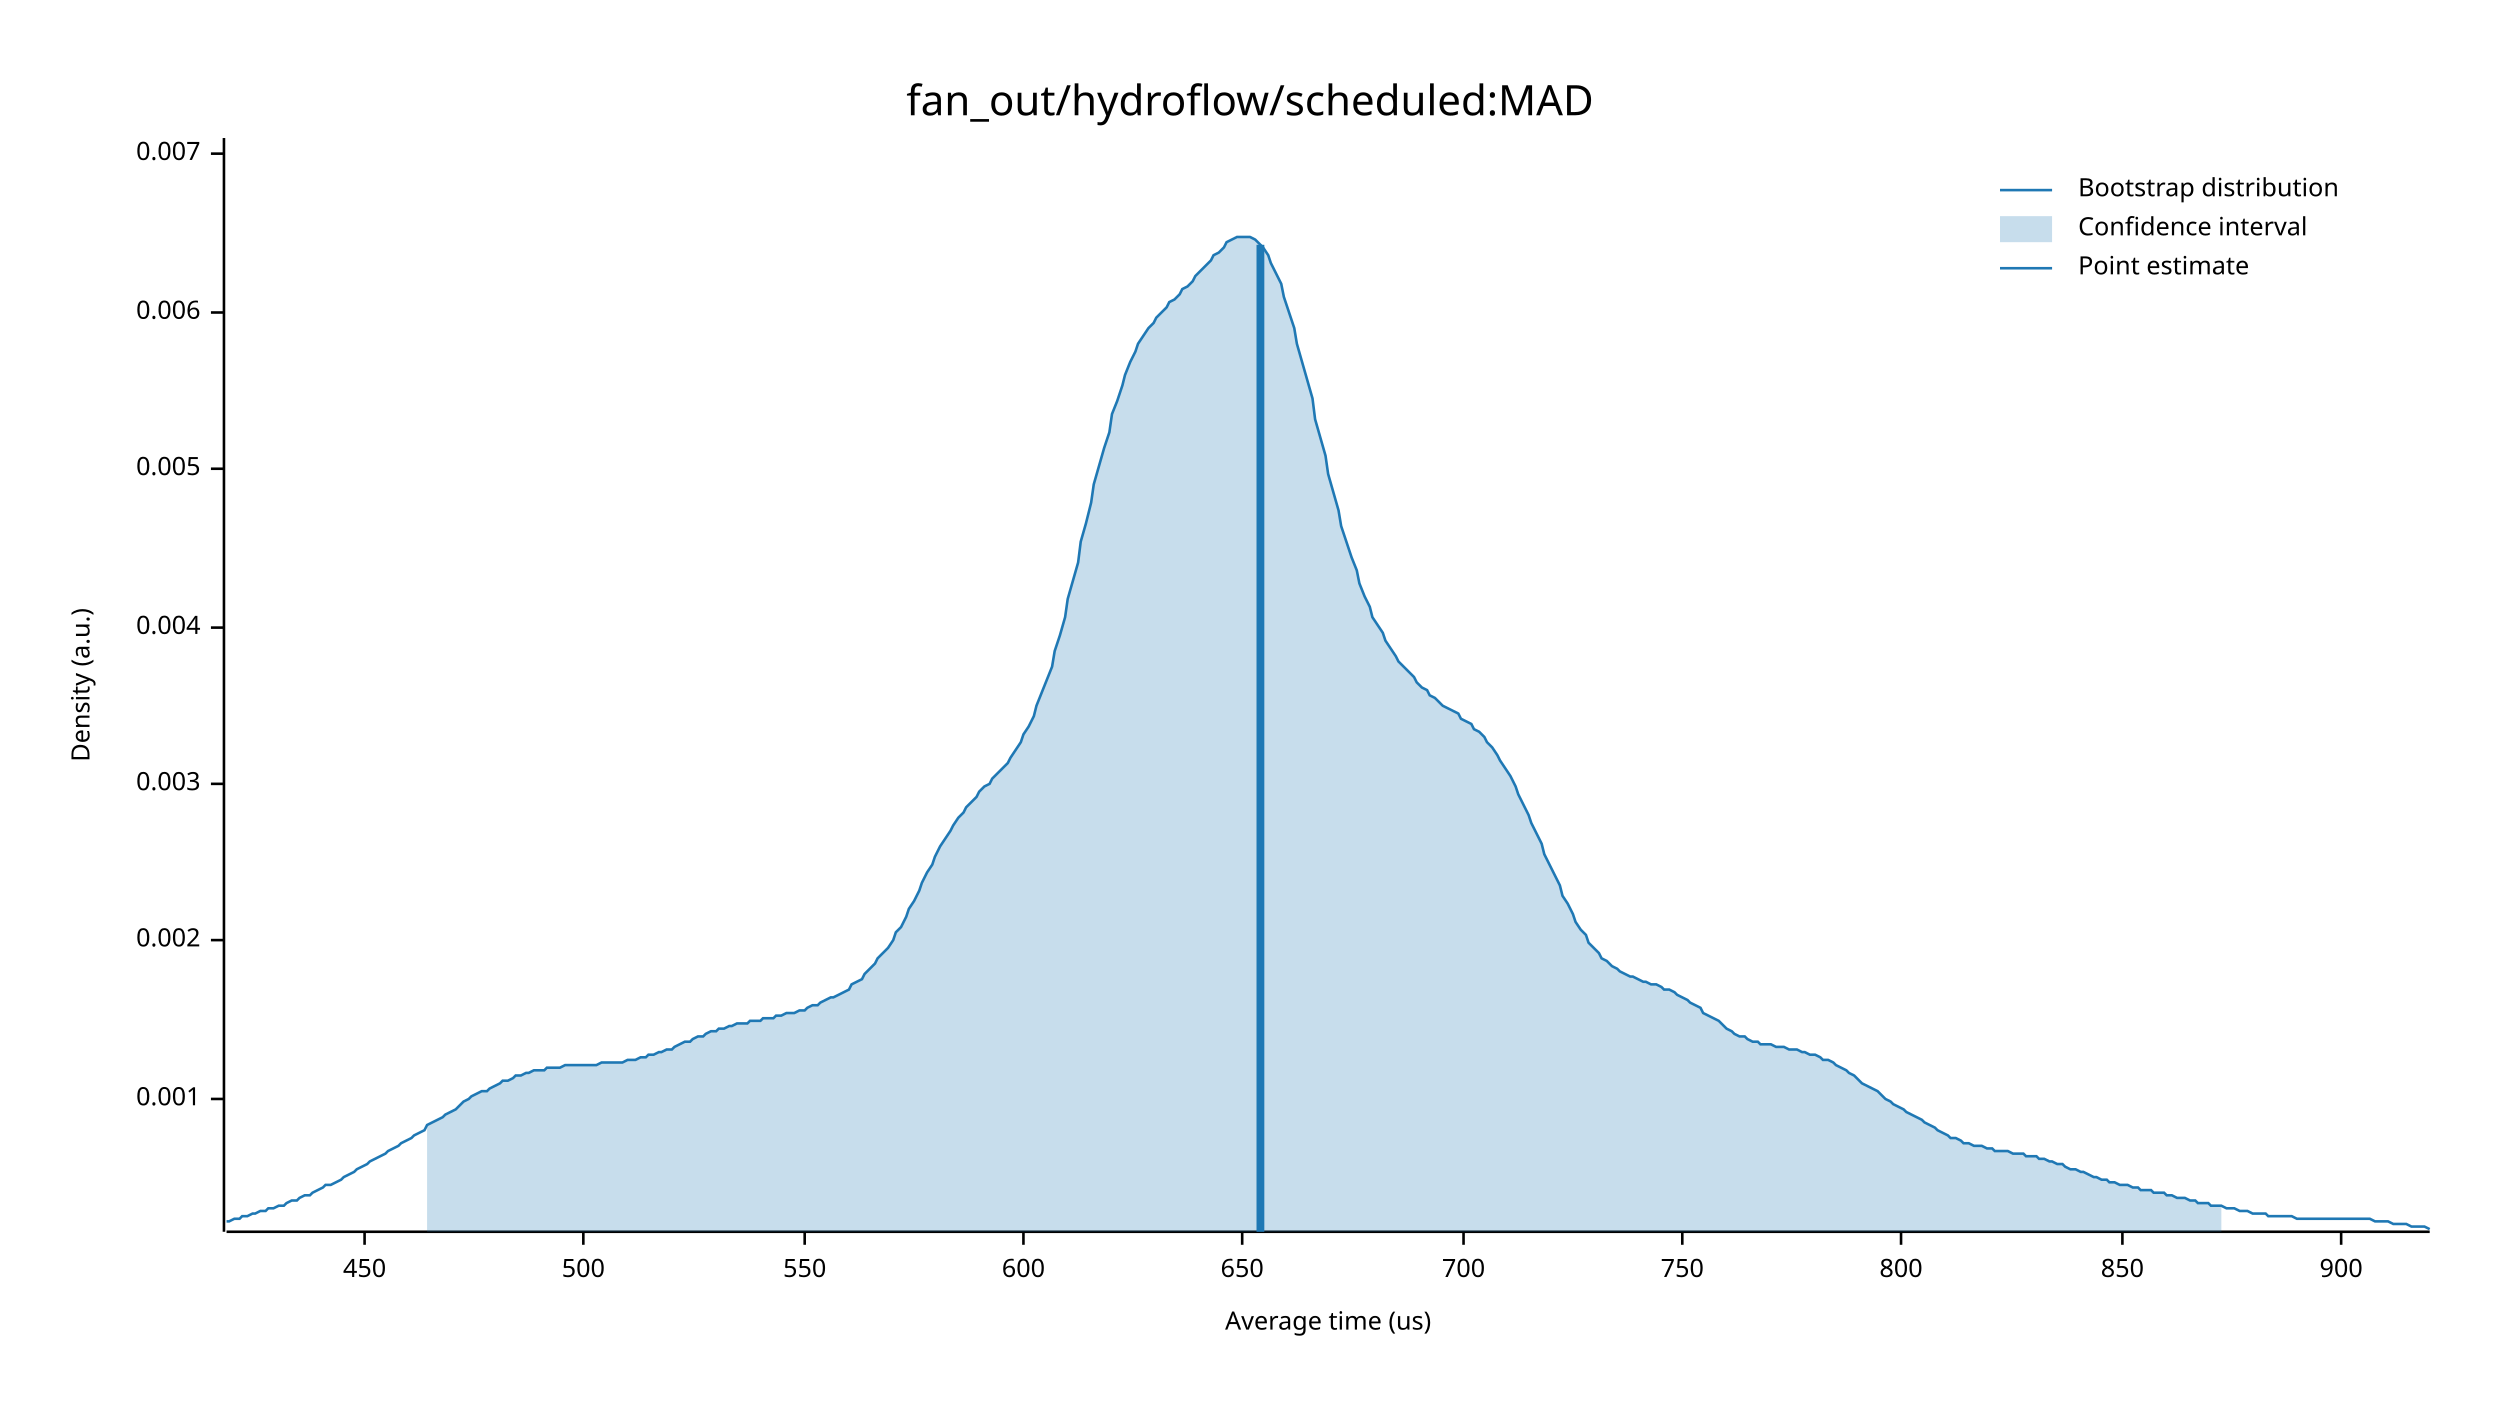
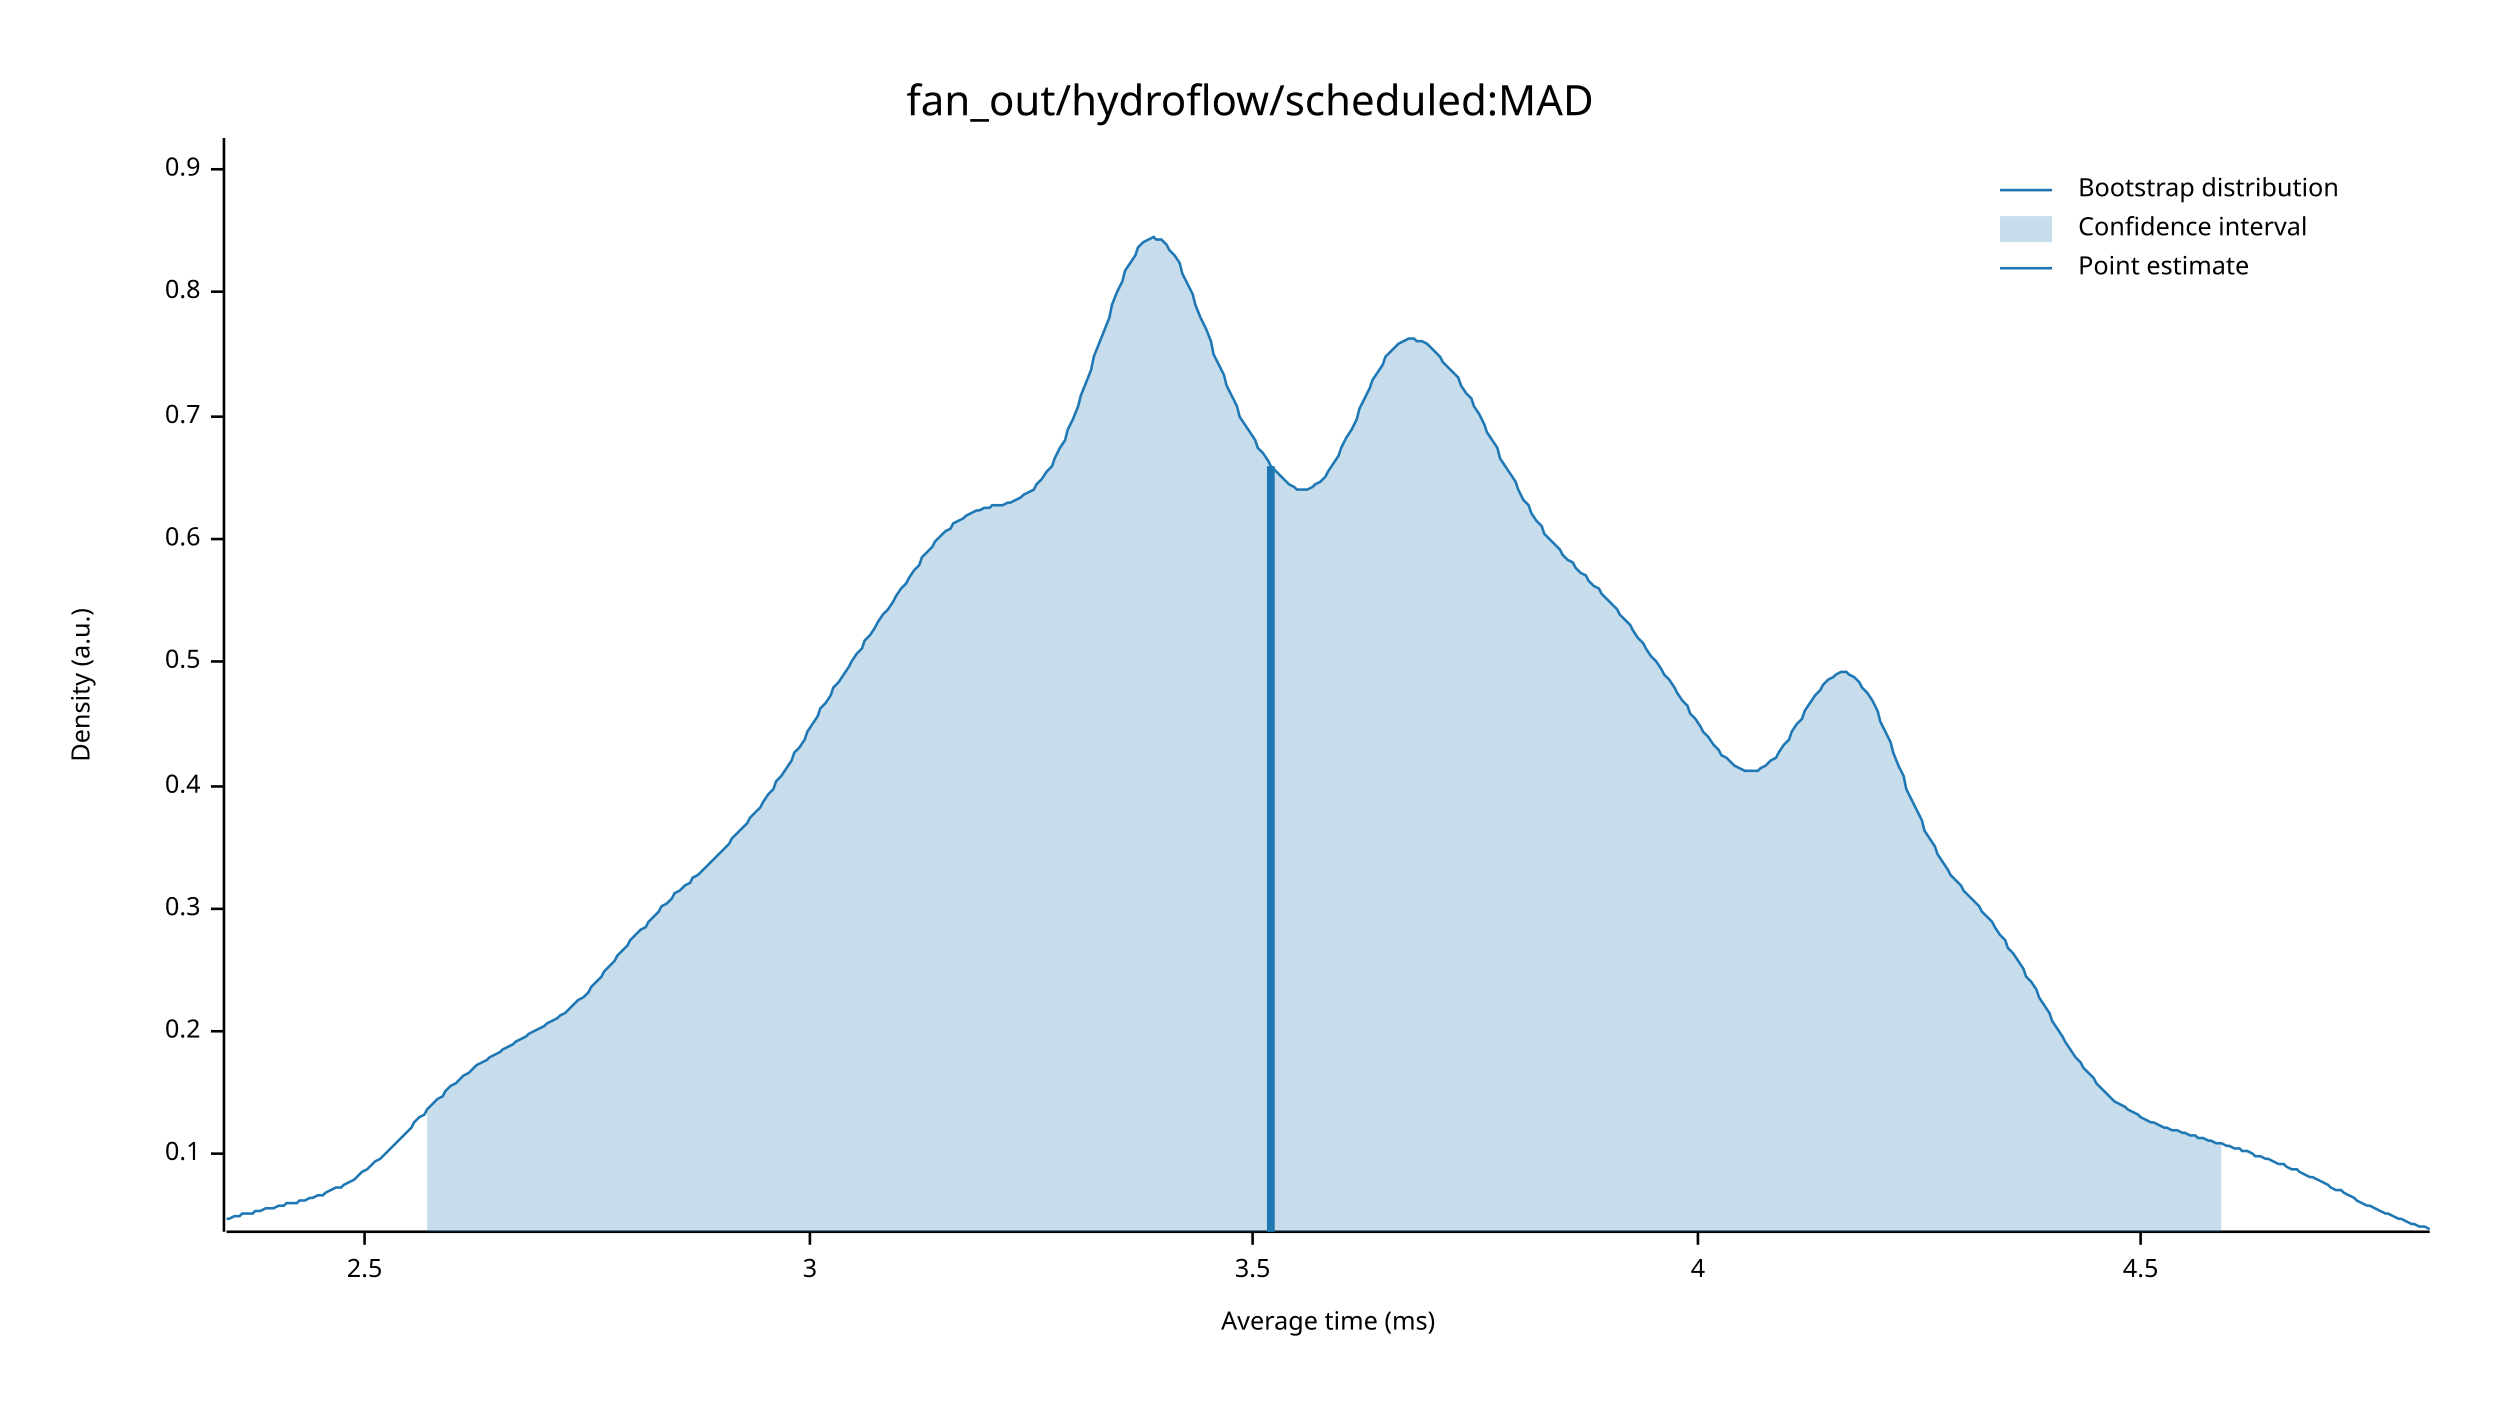
<svg xmlns="http://www.w3.org/2000/svg" width="960" height="540" viewBox="0 0 960 540">
  <text x="480" y="32" dy="0.76em" text-anchor="middle" font-family="sans-serif" font-size="16.129" opacity="1" fill="#000000">
fan_out/hydroflow/scheduled:MAD
</text>
  <text x="27" y="263" dy="0.76em" text-anchor="middle" font-family="sans-serif" font-size="9.677" opacity="1" fill="#000000" transform="rotate(270, 27, 263)">
Density (a.u.)
</text>
  <text x="510" y="513" dy="-0.5ex" text-anchor="middle" font-family="sans-serif" font-size="9.677" opacity="1" fill="#000000">
- Average time (us)
+ Average time (ms)
</text>
  <polyline fill="none" opacity="1" stroke="#000000" stroke-width="1" points="86,53 86,473 " />
-   <text x="77" y="422" dy="0.5ex" text-anchor="end" font-family="sans-serif" font-size="9.677" opacity="1" fill="#000000">
- 0.001
+   <text x="77" y="443" dy="0.5ex" text-anchor="end" font-family="sans-serif" font-size="9.677" opacity="1" fill="#000000">
+ 0.1
</text>
-   <polyline fill="none" opacity="1" stroke="#000000" stroke-width="1" points="81,422 86,422 " />
-   <text x="77" y="361" dy="0.5ex" text-anchor="end" font-family="sans-serif" font-size="9.677" opacity="1" fill="#000000">
- 0.002
+   <polyline fill="none" opacity="1" stroke="#000000" stroke-width="1" points="81,443 86,443 " />
+   <text x="77" y="396" dy="0.5ex" text-anchor="end" font-family="sans-serif" font-size="9.677" opacity="1" fill="#000000">
+ 0.2
</text>
-   <polyline fill="none" opacity="1" stroke="#000000" stroke-width="1" points="81,361 86,361 " />
-   <text x="77" y="301" dy="0.5ex" text-anchor="end" font-family="sans-serif" font-size="9.677" opacity="1" fill="#000000">
- 0.003
+   <polyline fill="none" opacity="1" stroke="#000000" stroke-width="1" points="81,396 86,396 " />
+   <text x="77" y="349" dy="0.5ex" text-anchor="end" font-family="sans-serif" font-size="9.677" opacity="1" fill="#000000">
+ 0.3
</text>
-   <polyline fill="none" opacity="1" stroke="#000000" stroke-width="1" points="81,301 86,301 " />
-   <text x="77" y="241" dy="0.5ex" text-anchor="end" font-family="sans-serif" font-size="9.677" opacity="1" fill="#000000">
- 0.004
+   <polyline fill="none" opacity="1" stroke="#000000" stroke-width="1" points="81,349 86,349 " />
+   <text x="77" y="302" dy="0.5ex" text-anchor="end" font-family="sans-serif" font-size="9.677" opacity="1" fill="#000000">
+ 0.4
</text>
-   <polyline fill="none" opacity="1" stroke="#000000" stroke-width="1" points="81,241 86,241 " />
-   <text x="77" y="180" dy="0.5ex" text-anchor="end" font-family="sans-serif" font-size="9.677" opacity="1" fill="#000000">
- 0.005
+   <polyline fill="none" opacity="1" stroke="#000000" stroke-width="1" points="81,302 86,302 " />
+   <text x="77" y="254" dy="0.5ex" text-anchor="end" font-family="sans-serif" font-size="9.677" opacity="1" fill="#000000">
+ 0.5
</text>
-   <polyline fill="none" opacity="1" stroke="#000000" stroke-width="1" points="81,180 86,180 " />
-   <text x="77" y="120" dy="0.5ex" text-anchor="end" font-family="sans-serif" font-size="9.677" opacity="1" fill="#000000">
- 0.006
+   <polyline fill="none" opacity="1" stroke="#000000" stroke-width="1" points="81,254 86,254 " />
+   <text x="77" y="207" dy="0.5ex" text-anchor="end" font-family="sans-serif" font-size="9.677" opacity="1" fill="#000000">
+ 0.6
</text>
-   <polyline fill="none" opacity="1" stroke="#000000" stroke-width="1" points="81,120 86,120 " />
-   <text x="77" y="59" dy="0.5ex" text-anchor="end" font-family="sans-serif" font-size="9.677" opacity="1" fill="#000000">
- 0.007
+   <polyline fill="none" opacity="1" stroke="#000000" stroke-width="1" points="81,207 86,207 " />
+   <text x="77" y="160" dy="0.5ex" text-anchor="end" font-family="sans-serif" font-size="9.677" opacity="1" fill="#000000">
+ 0.7
</text>
-   <polyline fill="none" opacity="1" stroke="#000000" stroke-width="1" points="81,59 86,59 " />
+   <polyline fill="none" opacity="1" stroke="#000000" stroke-width="1" points="81,160 86,160 " />
+   <text x="77" y="112" dy="0.5ex" text-anchor="end" font-family="sans-serif" font-size="9.677" opacity="1" fill="#000000">
+ 0.8
+ </text>
+   <polyline fill="none" opacity="1" stroke="#000000" stroke-width="1" points="81,112 86,112 " />
+   <text x="77" y="65" dy="0.5ex" text-anchor="end" font-family="sans-serif" font-size="9.677" opacity="1" fill="#000000">
+ 0.9
+ </text>
+   <polyline fill="none" opacity="1" stroke="#000000" stroke-width="1" points="81,65 86,65 " />
  <polyline fill="none" opacity="1" stroke="#000000" stroke-width="1" points="87,473 933,473 " />
  <text x="140" y="483" dy="0.76em" text-anchor="middle" font-family="sans-serif" font-size="9.677" opacity="1" fill="#000000">
- 450
+ 2.5
</text>
  <polyline fill="none" opacity="1" stroke="#000000" stroke-width="1" points="140,473 140,478 " />
-   <text x="224" y="483" dy="0.76em" text-anchor="middle" font-family="sans-serif" font-size="9.677" opacity="1" fill="#000000">
- 500
+   <text x="311" y="483" dy="0.76em" text-anchor="middle" font-family="sans-serif" font-size="9.677" opacity="1" fill="#000000">
+ 3
</text>
-   <polyline fill="none" opacity="1" stroke="#000000" stroke-width="1" points="224,473 224,478 " />
-   <text x="309" y="483" dy="0.76em" text-anchor="middle" font-family="sans-serif" font-size="9.677" opacity="1" fill="#000000">
- 550
+   <polyline fill="none" opacity="1" stroke="#000000" stroke-width="1" points="311,473 311,478 " />
+   <text x="481" y="483" dy="0.76em" text-anchor="middle" font-family="sans-serif" font-size="9.677" opacity="1" fill="#000000">
+ 3.5
</text>
-   <polyline fill="none" opacity="1" stroke="#000000" stroke-width="1" points="309,473 309,478 " />
-   <text x="393" y="483" dy="0.76em" text-anchor="middle" font-family="sans-serif" font-size="9.677" opacity="1" fill="#000000">
- 600
+   <polyline fill="none" opacity="1" stroke="#000000" stroke-width="1" points="481,473 481,478 " />
+   <text x="652" y="483" dy="0.76em" text-anchor="middle" font-family="sans-serif" font-size="9.677" opacity="1" fill="#000000">
+ 4
</text>
-   <polyline fill="none" opacity="1" stroke="#000000" stroke-width="1" points="393,473 393,478 " />
-   <text x="477" y="483" dy="0.76em" text-anchor="middle" font-family="sans-serif" font-size="9.677" opacity="1" fill="#000000">
- 650
+   <polyline fill="none" opacity="1" stroke="#000000" stroke-width="1" points="652,473 652,478 " />
+   <text x="822" y="483" dy="0.76em" text-anchor="middle" font-family="sans-serif" font-size="9.677" opacity="1" fill="#000000">
+ 4.5
</text>
-   <polyline fill="none" opacity="1" stroke="#000000" stroke-width="1" points="477,473 477,478 " />
-   <text x="562" y="483" dy="0.76em" text-anchor="middle" font-family="sans-serif" font-size="9.677" opacity="1" fill="#000000">
- 700
- </text>
-   <polyline fill="none" opacity="1" stroke="#000000" stroke-width="1" points="562,473 562,478 " />
-   <text x="646" y="483" dy="0.76em" text-anchor="middle" font-family="sans-serif" font-size="9.677" opacity="1" fill="#000000">
- 750
- </text>
-   <polyline fill="none" opacity="1" stroke="#000000" stroke-width="1" points="646,473 646,478 " />
-   <text x="730" y="483" dy="0.76em" text-anchor="middle" font-family="sans-serif" font-size="9.677" opacity="1" fill="#000000">
- 800
- </text>
-   <polyline fill="none" opacity="1" stroke="#000000" stroke-width="1" points="730,473 730,478 " />
-   <text x="815" y="483" dy="0.76em" text-anchor="middle" font-family="sans-serif" font-size="9.677" opacity="1" fill="#000000">
- 850
- </text>
-   <polyline fill="none" opacity="1" stroke="#000000" stroke-width="1" points="815,473 815,478 " />
-   <text x="899" y="483" dy="0.76em" text-anchor="middle" font-family="sans-serif" font-size="9.677" opacity="1" fill="#000000">
- 900
- </text>
-   <polyline fill="none" opacity="1" stroke="#000000" stroke-width="1" points="899,473 899,478 " />
-   <polyline fill="none" opacity="1" stroke="#1F78B4" stroke-width="1" points="87,469 88,469 90,468 92,468 93,467 95,467 97,466 98,466 100,465 102,465 103,464 105,464 107,463 109,463 110,462 112,461 114,461 115,460 117,459 119,459 120,458 122,457 124,456 125,455 127,455 129,454 131,453 132,452 134,451 136,450 137,449 139,448 141,447 142,446 144,445 146,444 148,443 149,442 151,441 153,440 154,439 156,438 158,437 159,436 161,435 163,434 164,432 166,431 168,430 170,429 171,428 173,427 175,426 176,425 178,423 180,422 181,421 183,420 185,419 187,419 188,418 190,417 192,416 193,415 195,415 197,414 198,413 200,413 202,412 203,412 205,411 207,411 209,411 210,410 212,410 214,410 215,410 217,409 219,409 220,409 222,409 224,409 226,409 227,409 229,409 231,408 232,408 234,408 236,408 237,408 239,408 241,407 242,407 244,407 246,406 248,406 249,405 251,405 253,404 254,404 256,403 258,403 259,402 261,401 263,400 265,400 266,399 268,398 270,398 271,397 273,396 275,396 276,395 278,395 280,394 281,394 283,393 285,393 287,393 288,392 290,392 292,392 293,391 295,391 297,391 298,390 300,390 302,389 304,389 305,389 307,388 309,388 310,387 312,386 314,386 315,385 317,384 319,383 320,383 322,382 324,381 326,380 327,378 329,377 331,376 332,374 334,372 336,370 337,368 339,366 341,364 343,361 344,358 346,356 348,352 349,349 351,346 353,342 354,339 356,335 358,332 359,329 361,325 363,322 365,319 366,317 368,314 370,312 371,310 373,308 375,306 376,304 378,302 380,301 381,299 383,297 385,295 387,293 388,291 390,288 392,285 393,282 395,279 397,275 398,271 400,266 402,261 404,256 405,250 407,244 409,237 410,230 412,223 414,216 415,208 417,201 419,193 420,186 422,179 424,172 426,166 427,159 429,154 431,148 432,144 434,139 436,135 437,132 439,129 441,126 443,124 444,122 446,120 448,118 449,116 451,115 453,113 454,111 456,110 458,108 459,106 461,104 463,102 465,100 466,98 468,97 470,95 471,93 473,92 475,91 476,91 478,91 480,91 482,92 483,93 485,95 487,98 488,101 490,105 492,109 493,114 495,120 497,126 498,132 500,139 502,146 504,153 505,161 507,168 509,175 510,182 512,189 514,196 515,202 517,208 519,214 521,219 522,224 524,229 526,233 527,237 529,240 531,243 532,246 534,249 536,252 537,254 539,256 541,258 543,260 544,262 546,264 548,265 549,267 551,268 553,270 554,271 556,272 558,273 560,274 561,276 563,277 565,278 566,280 568,281 570,283 571,285 573,287 575,290 576,292 578,295 580,298 582,302 583,305 585,309 587,313 588,316 590,320 592,324 593,328 595,332 597,336 599,340 600,344 602,347 604,351 605,354 607,357 609,359 610,362 612,364 614,366 615,368 617,369 619,371 621,372 622,373 624,374 626,375 627,375 629,376 631,377 632,377 634,378 636,378 638,379 639,380 641,380 643,381 644,382 646,383 648,384 649,385 651,386 653,387 654,389 656,390 658,391 660,392 661,393 663,395 665,396 666,397 668,398 670,398 671,399 673,400 675,400 676,401 678,401 680,401 682,402 683,402 685,402 687,403 688,403 690,403 692,404 693,404 695,405 697,405 699,406 700,407 702,407 704,408 705,409 707,410 709,411 710,412 712,413 714,415 715,416 717,417 719,418 721,419 722,420 724,422 726,423 727,424 729,425 731,426 732,427 734,428 736,429 738,430 739,431 741,432 743,433 744,434 746,435 748,436 749,437 751,437 753,438 754,439 756,439 758,440 760,440 761,440 763,441 765,441 766,442 768,442 770,442 771,442 773,443 775,443 777,443 778,444 780,444 782,444 783,445 785,445 787,446 788,446 790,447 792,447 793,448 795,449 797,449 799,450 800,450 802,451 804,452 805,452 807,453 809,453 810,454 812,454 814,455 816,455 817,455 819,456 821,456 822,457 824,457 826,457 827,458 829,458 831,458 832,459 834,459 836,460 838,460 839,460 841,461 843,461 844,462 846,462 848,462 849,463 851,463 853,463 855,464 856,464 858,464 860,465 861,465 863,465 865,466 866,466 868,466 870,466 871,467 873,467 875,467 877,467 878,467 880,467 882,468 883,468 885,468 887,468 888,468 890,468 892,468 894,468 895,468 897,468 899,468 900,468 902,468 904,468 905,468 907,468 909,468 910,468 912,469 914,469 916,469 917,469 919,470 921,470 922,470 924,470 926,471 927,471 929,471 931,471 933,472 " />
-   <polygon opacity="0.25" fill="#1F78B4" points="164,432 166,431 168,430 170,429 171,428 173,427 175,426 176,425 178,423 180,422 181,421 183,420 185,419 187,419 188,418 190,417 192,416 193,415 195,415 197,414 198,413 200,413 202,412 203,412 205,411 207,411 209,411 210,410 212,410 214,410 215,410 217,409 219,409 220,409 222,409 224,409 226,409 227,409 229,409 231,408 232,408 234,408 236,408 237,408 239,408 241,407 242,407 244,407 246,406 248,406 249,405 251,405 253,404 254,404 256,403 258,403 259,402 261,401 263,400 265,400 266,399 268,398 270,398 271,397 273,396 275,396 276,395 278,395 280,394 281,394 283,393 285,393 287,393 288,392 290,392 292,392 293,391 295,391 297,391 298,390 300,390 302,389 304,389 305,389 307,388 309,388 310,387 312,386 314,386 315,385 317,384 319,383 320,383 322,382 324,381 326,380 327,378 329,377 331,376 332,374 334,372 336,370 337,368 339,366 341,364 343,361 344,358 346,356 348,352 349,349 351,346 353,342 354,339 356,335 358,332 359,329 361,325 363,322 365,319 366,317 368,314 370,312 371,310 373,308 375,306 376,304 378,302 380,301 381,299 383,297 385,295 387,293 388,291 390,288 392,285 393,282 395,279 397,275 398,271 400,266 402,261 404,256 405,250 407,244 409,237 410,230 412,223 414,216 415,208 417,201 419,193 420,186 422,179 424,172 426,166 427,159 429,154 431,148 432,144 434,139 436,135 437,132 439,129 441,126 443,124 444,122 446,120 448,118 449,116 451,115 453,113 454,111 456,110 458,108 459,106 461,104 463,102 465,100 466,98 468,97 470,95 471,93 473,92 475,91 476,91 478,91 480,91 482,92 483,93 485,95 487,98 488,101 490,105 492,109 493,114 495,120 497,126 498,132 500,139 502,146 504,153 505,161 507,168 509,175 510,182 512,189 514,196 515,202 517,208 519,214 521,219 522,224 524,229 526,233 527,237 529,240 531,243 532,246 534,249 536,252 537,254 539,256 541,258 543,260 544,262 546,264 548,265 549,267 551,268 553,270 554,271 556,272 558,273 560,274 561,276 563,277 565,278 566,280 568,281 570,283 571,285 573,287 575,290 576,292 578,295 580,298 582,302 583,305 585,309 587,313 588,316 590,320 592,324 593,328 595,332 597,336 599,340 600,344 602,347 604,351 605,354 607,357 609,359 610,362 612,364 614,366 615,368 617,369 619,371 621,372 622,373 624,374 626,375 627,375 629,376 631,377 632,377 634,378 636,378 638,379 639,380 641,380 643,381 644,382 646,383 648,384 649,385 651,386 653,387 654,389 656,390 658,391 660,392 661,393 663,395 665,396 666,397 668,398 670,398 671,399 673,400 675,400 676,401 678,401 680,401 682,402 683,402 685,402 687,403 688,403 690,403 692,404 693,404 695,405 697,405 699,406 700,407 702,407 704,408 705,409 707,410 709,411 710,412 712,413 714,415 715,416 717,417 719,418 721,419 722,420 724,422 726,423 727,424 729,425 731,426 732,427 734,428 736,429 738,430 739,431 741,432 743,433 744,434 746,435 748,436 749,437 751,437 753,438 754,439 756,439 758,440 760,440 761,440 763,441 765,441 766,442 768,442 770,442 771,442 773,443 775,443 777,443 778,444 780,444 782,444 783,445 785,445 787,446 788,446 790,447 792,447 793,448 795,449 797,449 799,450 800,450 802,451 804,452 805,452 807,453 809,453 810,454 812,454 814,455 816,455 817,455 819,456 821,456 822,457 824,457 826,457 827,458 829,458 831,458 832,459 834,459 836,460 838,460 839,460 841,461 843,461 844,462 846,462 848,462 849,463 851,463 853,463 853,473 164,473 " />
-   <polyline fill="none" opacity="1" stroke="#1F78B4" stroke-width="3" points="484,473 484,94 " />
+   <polyline fill="none" opacity="1" stroke="#000000" stroke-width="1" points="822,473 822,478 " />
+   <polyline fill="none" opacity="1" stroke="#1F78B4" stroke-width="1" points="87,468 88,468 90,467 92,467 93,466 95,466 97,466 98,465 100,465 102,464 103,464 105,464 107,463 109,463 110,462 112,462 114,462 115,461 117,461 119,460 120,460 122,459 124,459 125,458 127,457 129,456 131,456 132,455 134,454 136,453 137,452 139,450 141,449 142,448 144,446 146,445 148,443 149,442 151,440 153,438 154,437 156,435 158,433 159,431 161,429 163,428 164,426 166,424 168,422 170,421 171,419 173,417 175,416 176,415 178,413 180,412 181,411 183,409 185,408 187,407 188,406 190,405 192,404 193,403 195,402 197,401 198,400 200,399 202,398 203,397 205,396 207,395 209,394 210,393 212,392 214,391 215,390 217,389 219,387 220,386 222,384 224,383 226,381 227,379 229,377 231,375 232,373 234,371 236,369 237,367 239,365 241,363 242,361 244,359 246,357 248,356 249,354 251,352 253,350 254,348 256,347 258,345 259,343 261,342 263,340 265,339 266,337 268,336 270,334 271,333 273,331 275,329 276,328 278,326 280,324 281,322 283,320 285,318 287,316 288,314 290,312 292,310 293,308 295,305 297,303 298,300 300,298 302,295 304,292 305,289 307,287 309,284 310,281 312,278 314,275 315,272 317,270 319,267 320,264 322,262 324,259 326,256 327,254 329,251 331,249 332,246 334,244 336,241 337,239 339,236 341,234 343,231 344,229 346,226 348,224 349,222 351,219 353,217 354,214 356,212 358,210 359,208 361,206 363,204 365,203 366,201 368,200 370,199 371,198 373,197 375,196 376,196 378,195 380,195 381,194 383,194 385,194 387,193 388,193 390,192 392,191 393,190 395,189 397,188 398,186 400,184 402,181 404,179 405,176 407,172 409,169 410,165 412,161 414,156 415,152 417,147 419,142 420,137 422,132 424,127 426,122 427,117 429,112 431,108 432,104 434,101 436,98 437,95 439,93 441,92 443,91 444,92 446,92 448,94 449,96 451,98 453,101 454,105 456,109 458,113 459,117 461,122 463,126 465,131 466,136 468,140 470,144 471,148 473,152 475,156 476,160 478,163 480,166 482,169 483,172 485,174 487,177 488,179 490,181 492,183 493,184 495,186 497,187 498,188 500,188 502,188 504,187 505,186 507,185 509,183 510,181 512,178 514,175 515,172 517,168 519,165 521,161 522,157 524,153 526,149 527,146 529,143 531,140 532,137 534,135 536,133 537,132 539,131 541,130 543,130 544,131 546,131 548,132 549,133 551,135 553,137 554,139 556,141 558,143 560,145 561,148 563,151 565,153 566,156 568,159 570,163 571,166 573,169 575,172 576,176 578,179 580,182 582,185 583,188 585,192 587,194 588,197 590,200 592,202 593,205 595,207 597,209 599,211 600,213 602,215 604,216 605,218 607,220 609,221 610,223 612,225 614,226 615,228 617,230 619,232 621,234 622,236 624,238 626,240 627,242 629,245 631,247 632,249 634,252 636,254 638,257 639,259 641,261 643,264 644,266 646,269 648,271 649,274 651,276 653,279 654,281 656,283 658,286 660,288 661,290 663,291 665,293 666,294 668,295 670,296 671,296 673,296 675,296 676,295 678,294 680,292 682,291 683,289 685,286 687,284 688,281 690,278 692,276 693,273 695,270 697,267 699,265 700,263 702,261 704,260 705,259 707,258 709,258 710,259 712,260 714,262 715,264 717,266 719,269 721,273 722,277 724,281 726,285 727,289 729,294 731,298 732,303 734,307 736,311 738,315 739,319 741,322 743,325 744,328 746,331 748,334 749,336 751,338 753,340 754,342 756,344 758,346 760,348 761,350 763,352 765,354 766,356 768,359 770,361 771,364 773,366 775,369 777,372 778,375 780,377 782,380 783,383 785,386 787,389 788,392 790,395 792,398 793,400 795,403 797,406 799,408 800,410 802,412 804,414 805,416 807,418 809,420 810,421 812,423 814,424 816,425 817,426 819,427 821,428 822,429 824,430 826,431 827,431 829,432 831,433 832,433 834,434 836,434 838,435 839,435 841,436 843,436 844,437 846,437 848,438 849,438 851,439 853,439 855,440 856,440 858,441 860,441 861,442 863,442 865,443 866,444 868,444 870,445 871,445 873,446 875,447 877,447 878,448 880,449 882,449 883,450 885,451 887,452 888,452 890,453 892,454 894,455 895,456 897,457 899,457 900,458 902,459 904,460 905,461 907,462 909,463 910,463 912,464 914,465 916,466 917,466 919,467 921,468 922,468 924,469 926,470 927,470 929,471 931,471 933,472 " />
+   <polygon opacity="0.25" fill="#1F78B4" points="164,426 166,424 168,422 170,421 171,419 173,417 175,416 176,415 178,413 180,412 181,411 183,409 185,408 187,407 188,406 190,405 192,404 193,403 195,402 197,401 198,400 200,399 202,398 203,397 205,396 207,395 209,394 210,393 212,392 214,391 215,390 217,389 219,387 220,386 222,384 224,383 226,381 227,379 229,377 231,375 232,373 234,371 236,369 237,367 239,365 241,363 242,361 244,359 246,357 248,356 249,354 251,352 253,350 254,348 256,347 258,345 259,343 261,342 263,340 265,339 266,337 268,336 270,334 271,333 273,331 275,329 276,328 278,326 280,324 281,322 283,320 285,318 287,316 288,314 290,312 292,310 293,308 295,305 297,303 298,300 300,298 302,295 304,292 305,289 307,287 309,284 310,281 312,278 314,275 315,272 317,270 319,267 320,264 322,262 324,259 326,256 327,254 329,251 331,249 332,246 334,244 336,241 337,239 339,236 341,234 343,231 344,229 346,226 348,224 349,222 351,219 353,217 354,214 356,212 358,210 359,208 361,206 363,204 365,203 366,201 368,200 370,199 371,198 373,197 375,196 376,196 378,195 380,195 381,194 383,194 385,194 387,193 388,193 390,192 392,191 393,190 395,189 397,188 398,186 400,184 402,181 404,179 405,176 407,172 409,169 410,165 412,161 414,156 415,152 417,147 419,142 420,137 422,132 424,127 426,122 427,117 429,112 431,108 432,104 434,101 436,98 437,95 439,93 441,92 443,91 444,92 446,92 448,94 449,96 451,98 453,101 454,105 456,109 458,113 459,117 461,122 463,126 465,131 466,136 468,140 470,144 471,148 473,152 475,156 476,160 478,163 480,166 482,169 483,172 485,174 487,177 488,179 490,181 492,183 493,184 495,186 497,187 498,188 500,188 502,188 504,187 505,186 507,185 509,183 510,181 512,178 514,175 515,172 517,168 519,165 521,161 522,157 524,153 526,149 527,146 529,143 531,140 532,137 534,135 536,133 537,132 539,131 541,130 543,130 544,131 546,131 548,132 549,133 551,135 553,137 554,139 556,141 558,143 560,145 561,148 563,151 565,153 566,156 568,159 570,163 571,166 573,169 575,172 576,176 578,179 580,182 582,185 583,188 585,192 587,194 588,197 590,200 592,202 593,205 595,207 597,209 599,211 600,213 602,215 604,216 605,218 607,220 609,221 610,223 612,225 614,226 615,228 617,230 619,232 621,234 622,236 624,238 626,240 627,242 629,245 631,247 632,249 634,252 636,254 638,257 639,259 641,261 643,264 644,266 646,269 648,271 649,274 651,276 653,279 654,281 656,283 658,286 660,288 661,290 663,291 665,293 666,294 668,295 670,296 671,296 673,296 675,296 676,295 678,294 680,292 682,291 683,289 685,286 687,284 688,281 690,278 692,276 693,273 695,270 697,267 699,265 700,263 702,261 704,260 705,259 707,258 709,258 710,259 712,260 714,262 715,264 717,266 719,269 721,273 722,277 724,281 726,285 727,289 729,294 731,298 732,303 734,307 736,311 738,315 739,319 741,322 743,325 744,328 746,331 748,334 749,336 751,338 753,340 754,342 756,344 758,346 760,348 761,350 763,352 765,354 766,356 768,359 770,361 771,364 773,366 775,369 777,372 778,375 780,377 782,380 783,383 785,386 787,389 788,392 790,395 792,398 793,400 795,403 797,406 799,408 800,410 802,412 804,414 805,416 807,418 809,420 810,421 812,423 814,424 816,425 817,426 819,427 821,428 822,429 824,430 826,431 827,431 829,432 831,433 832,433 834,434 836,434 838,435 839,435 841,436 843,436 844,437 846,437 848,438 849,438 851,439 853,439 853,473 164,473 " />
+   <polyline fill="none" opacity="1" stroke="#1F78B4" stroke-width="3" points="488,473 488,179 " />
  <text x="798" y="68" dy="0.76em" text-anchor="start" font-family="sans-serif" font-size="9.677" opacity="1" fill="#000000">
Bootstrap distribution
</text>
  <text x="798" y="83" dy="0.76em" text-anchor="start" font-family="sans-serif" font-size="9.677" opacity="1" fill="#000000">
Confidence interval
</text>
  <text x="798" y="98" dy="0.76em" text-anchor="start" font-family="sans-serif" font-size="9.677" opacity="1" fill="#000000">
Point estimate
</text>
  <polyline fill="none" opacity="1" stroke="#1F78B4" stroke-width="1" points="768,73 788,73 " />
  <rect x="768" y="83" width="20" height="10" opacity="0.25" fill="#1F78B4" stroke="none" />
  <polyline fill="none" opacity="1" stroke="#1F78B4" stroke-width="1" points="768,103 788,103 " />
</svg>
